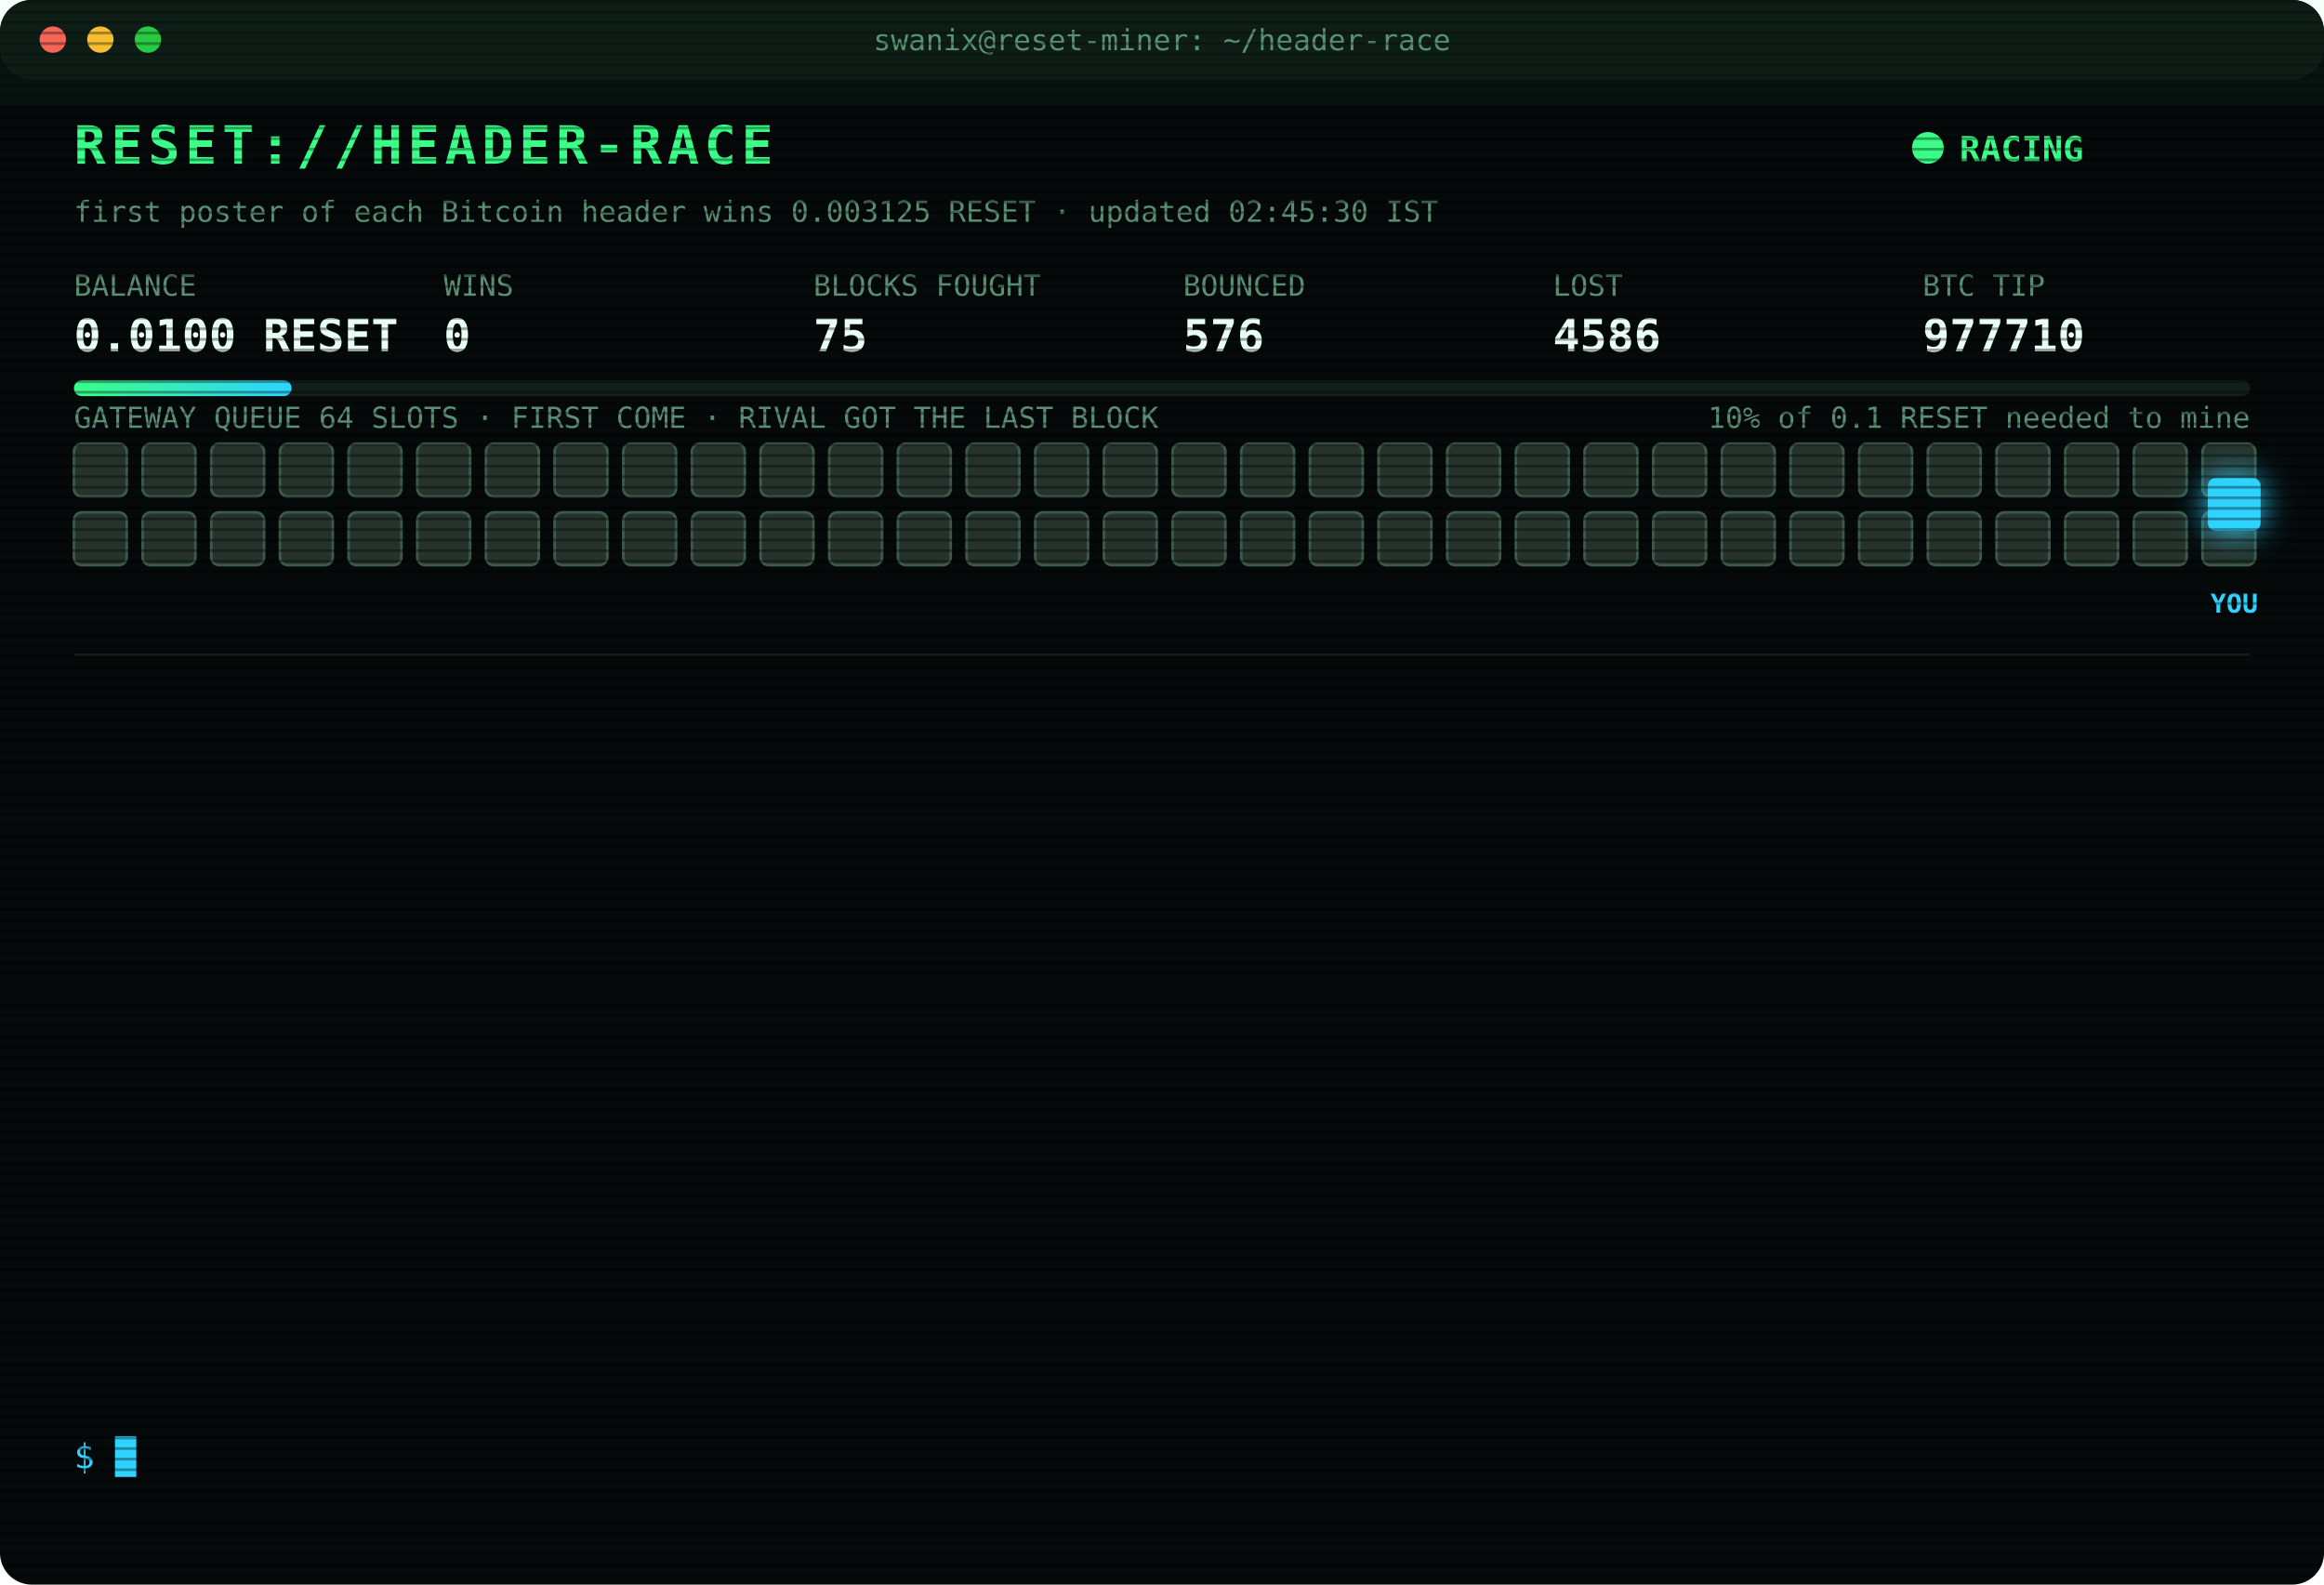
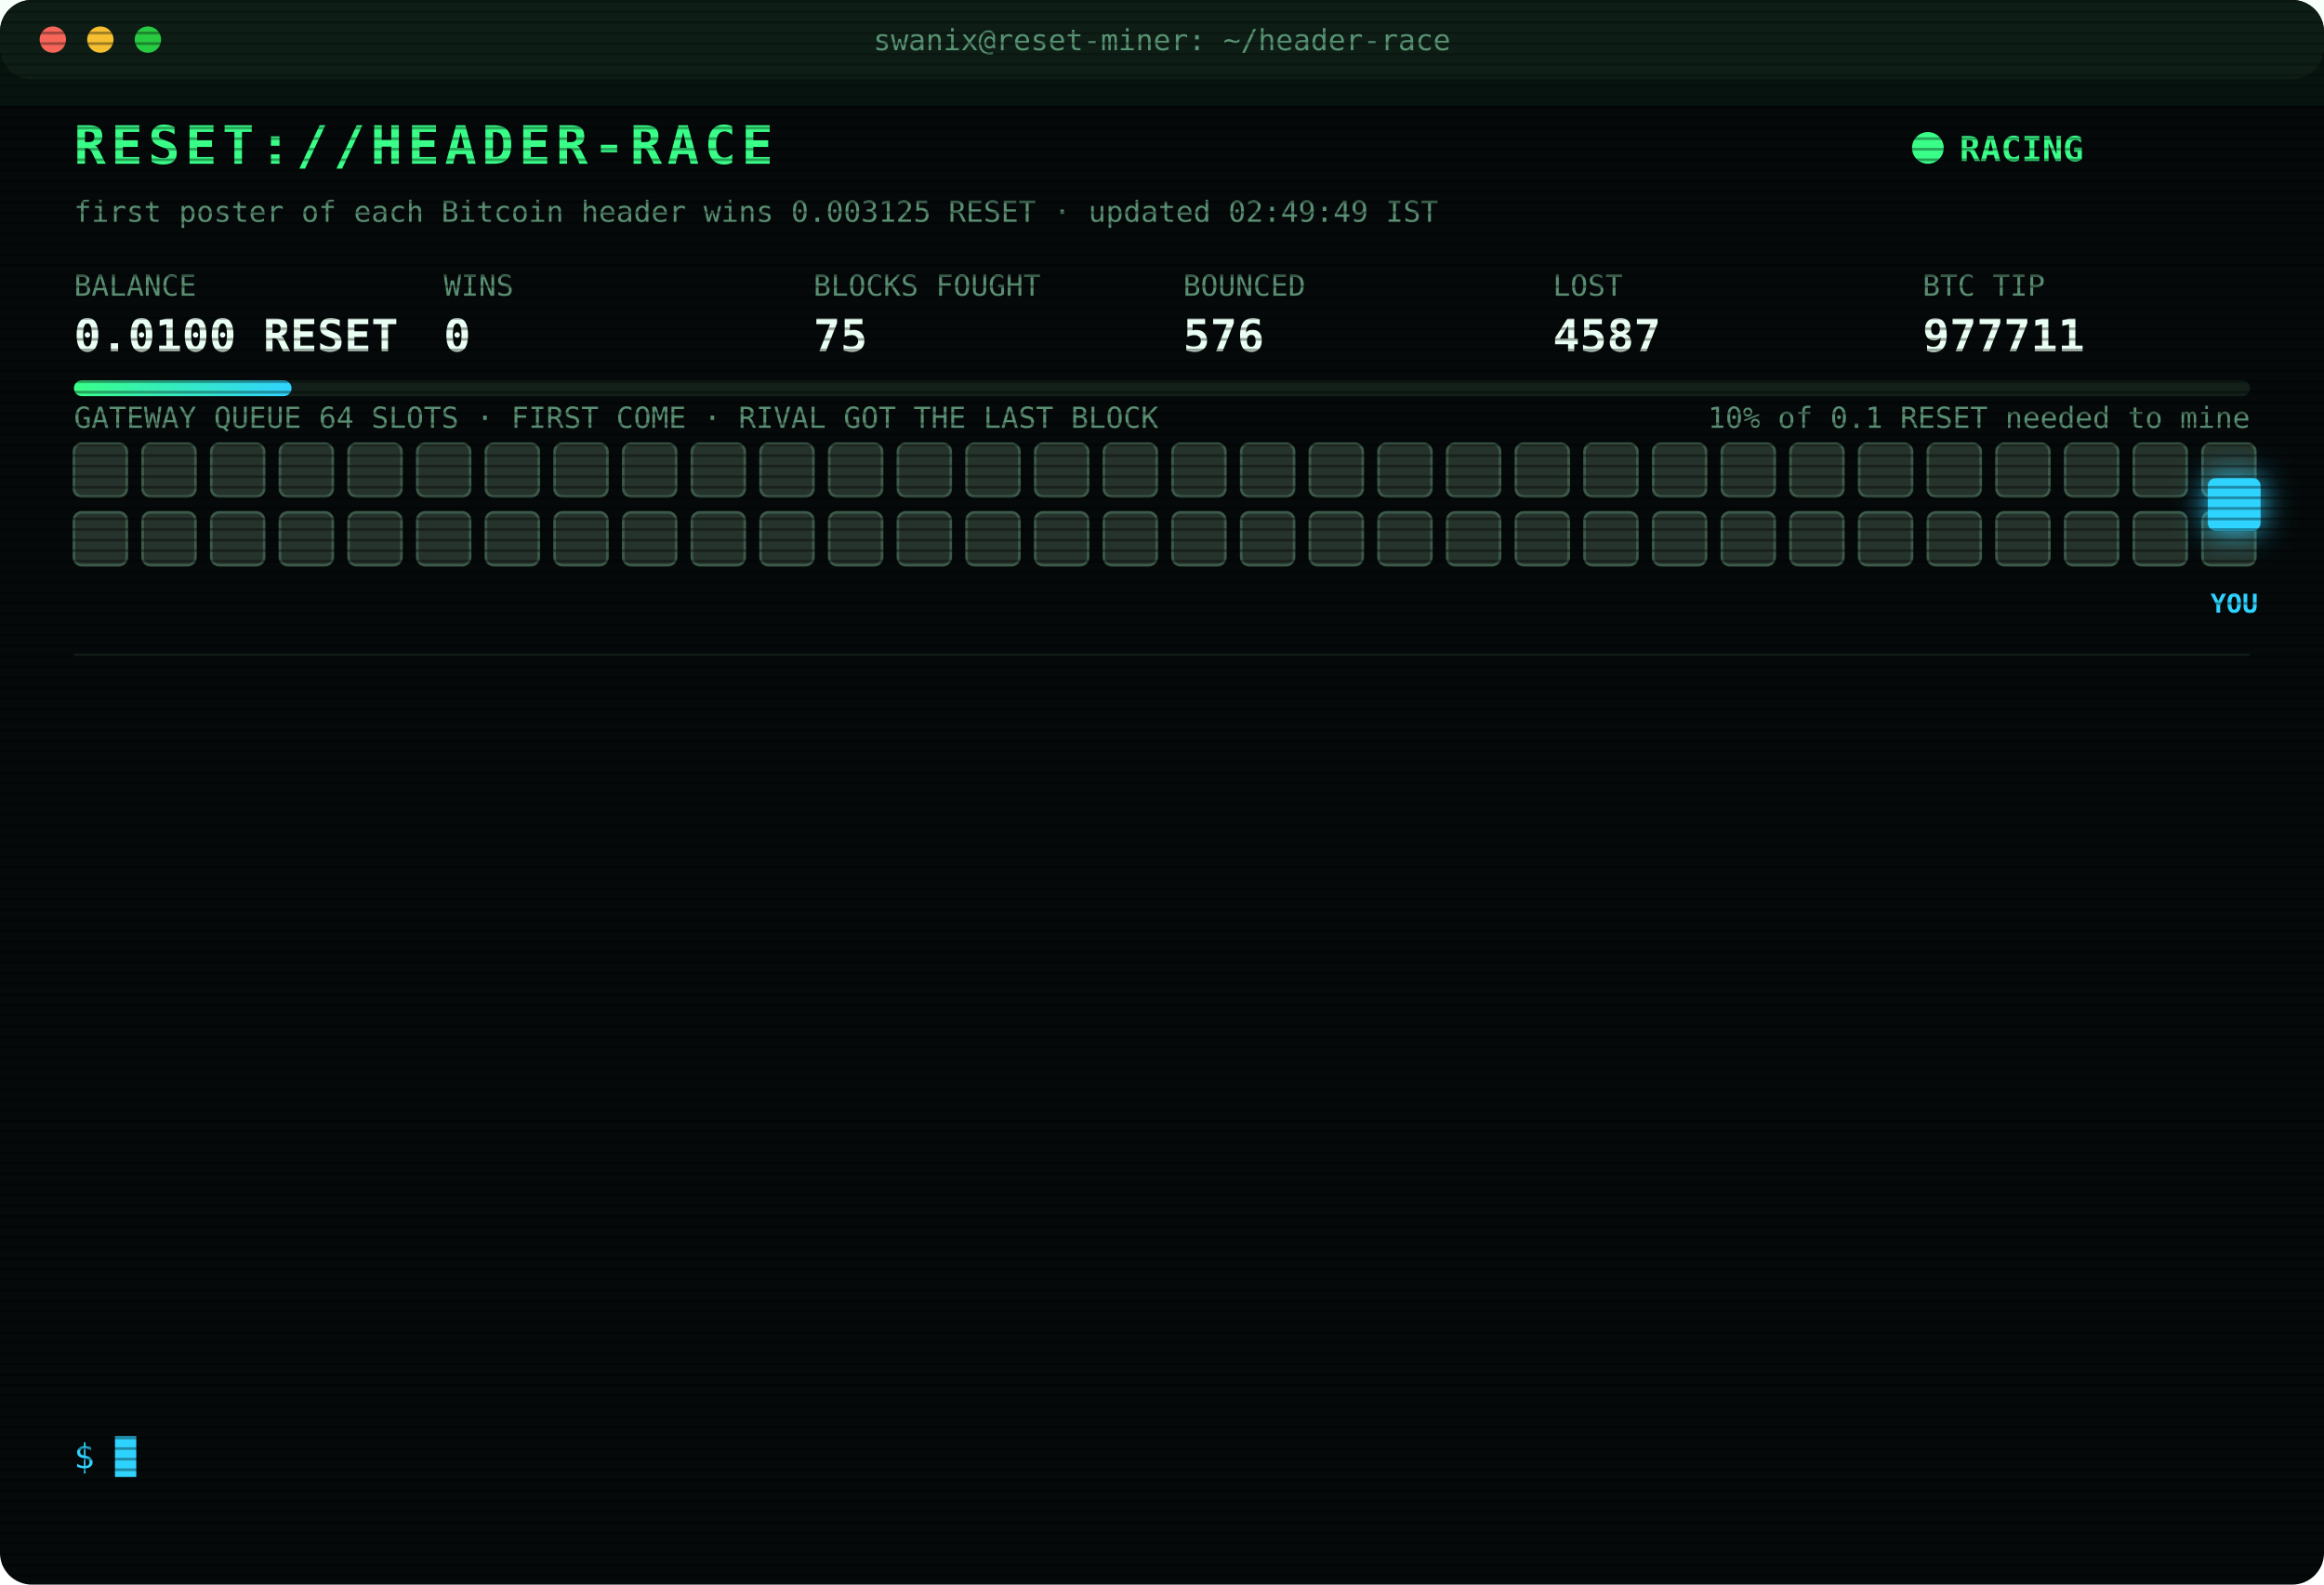
<svg xmlns="http://www.w3.org/2000/svg" width="880" height="600" viewBox="0 0 880 600" font-family="ui-monospace,SFMono-Regular,Menlo,Consolas,monospace">
  <style>
text{font-size:13px;fill:#7CFFB2}
.title{font-size:20px;font-weight:700;fill:#39FF88;letter-spacing:2px;animation:glitch 3s infinite steps(1)}
.sub{fill:#2fd3ff}.k{fill:#5a8f73;font-size:11px}.v{font-size:17px;font-weight:700;fill:#eafff3}
.ts{fill:#3f6b56}.boot{fill:#2fd3ff}.dim{fill:#5a8f73}.bad{fill:#ff4d6d}.warn{fill:#ffd23f}.mag{fill:#ff5cf0}.win{fill:#39FF88;font-weight:700}
.tag{font-size:10px;fill:#2fd3ff;font-weight:700}
.rival{fill:#26332c;stroke:#3c5a49;animation:jam 1.2s infinite alternate}
.idle{fill:#141c18;stroke:#22302a;animation:breathe 4s infinite}
.me{fill:#2fd3ff;filter:drop-shadow(0 0 6px #2fd3ff)}
.hover{animation:nudge 1.1s infinite ease-in-out}.bounce{animation:kick 1.4s infinite}
.ln{opacity:0;animation:in .4s forwards}
.cur{animation:blink 1s infinite steps(1)}
.scan{animation:scan 6s infinite linear}
.led{animation:blink 1.4s infinite}
@keyframes in{from{opacity:0;transform:translateX(-6px)}to{opacity:1;transform:none}}
@keyframes blink{50%{opacity:0}}
@keyframes jam{to{fill:#33463b}}
@keyframes breathe{50%{opacity:.4}}
@keyframes nudge{50%{transform:translateX(-10px)}}
@keyframes kick{0%,100%{transform:none}30%{transform:translateX(-14px)}55%{transform:translateX(10px) translateY(-6px)}}
@keyframes glitch{0%,92%{transform:none}93%{transform:translateX(2px);fill:#ff4d6d}95%{transform:translateX(-2px);fill:#2fd3ff}97%{transform:none}}
@keyframes scan{from{transform:translateY(-40px)}to{transform:translateY(600px)}}
</style>
  <defs>
    <pattern id="sl" width="4" height="4" patternUnits="userSpaceOnUse">
      <rect width="4" height="1" fill="#000" opacity=".35" />
    </pattern>
    <linearGradient id="bar">
      <stop offset="0" stop-color="#39FF88" />
      <stop offset="1" stop-color="#2fd3ff" />
    </linearGradient>
  </defs>
  <rect width="880" height="600" rx="12" fill="#05090a" />
  <rect width="880" height="30" rx="12" fill="#0d1512" />
  <circle cx="20" cy="15" r="5" fill="#ff5f57" />
  <circle cx="38" cy="15" r="5" fill="#febc2e" />
  <circle cx="56" cy="15" r="5" fill="#28c840" />
  <text x="440" y="19" text-anchor="middle" class="k">swanix@reset-miner: ~/header-race</text>
  <text x="28" y="62" class="title">RESET://HEADER-RACE</text>
  <circle class="led" cx="730" cy="56" r="6" fill="#39FF88" />
  <text x="742" y="61" class="win">RACING</text>
-   <text x="28" y="84" class="k">first poster of each Bitcoin header wins 0.003125 RESET · updated 02:45:30 IST</text>
+   <text x="28" y="84" class="k">first poster of each Bitcoin header wins 0.003125 RESET · updated 02:49:49 IST</text>
  <text x="28" y="112" class="k">BALANCE</text>
  <text x="28" y="133" class="v">0.0100 RESET</text>
  <text x="168" y="112" class="k">WINS</text>
  <text x="168" y="133" class="v">0</text>
  <text x="308" y="112" class="k">BLOCKS FOUGHT</text>
  <text x="308" y="133" class="v">75</text>
  <text x="448" y="112" class="k">BOUNCED</text>
  <text x="448" y="133" class="v">576</text>
  <text x="588" y="112" class="k">LOST</text>
-   <text x="588" y="133" class="v">4586</text>
+   <text x="588" y="133" class="v">4587</text>
  <text x="728" y="112" class="k">BTC TIP</text>
-   <text x="728" y="133" class="v">977710</text>
+   <text x="728" y="133" class="v">977711</text>
  <rect x="28" y="144" width="824" height="6" rx="3" fill="#13201a" />
  <rect x="28" y="144" width="82.4" height="6" rx="3" fill="url(#bar)" />
  <text x="852" y="162" text-anchor="end" class="k">10% of 0.1 RESET needed to mine</text>
  <text x="28" y="162" class="k">GATEWAY QUEUE 64 SLOTS · FIRST COME · RIVAL GOT THE LAST BLOCK</text>
  <rect class="rival" x="28" y="168" width="20" height="20" rx="3" style="animation-delay:0.00s" />
  <rect class="rival" x="54" y="168" width="20" height="20" rx="3" style="animation-delay:0.05s" />
  <rect class="rival" x="80" y="168" width="20" height="20" rx="3" style="animation-delay:0.10s" />
  <rect class="rival" x="106" y="168" width="20" height="20" rx="3" style="animation-delay:0.15s" />
  <rect class="rival" x="132" y="168" width="20" height="20" rx="3" style="animation-delay:0.20s" />
  <rect class="rival" x="158" y="168" width="20" height="20" rx="3" style="animation-delay:0.25s" />
  <rect class="rival" x="184" y="168" width="20" height="20" rx="3" style="animation-delay:0.30s" />
  <rect class="rival" x="210" y="168" width="20" height="20" rx="3" style="animation-delay:0.35s" />
  <rect class="rival" x="236" y="168" width="20" height="20" rx="3" style="animation-delay:0.40s" />
  <rect class="rival" x="262" y="168" width="20" height="20" rx="3" style="animation-delay:0.45s" />
  <rect class="rival" x="288" y="168" width="20" height="20" rx="3" style="animation-delay:0.50s" />
  <rect class="rival" x="314" y="168" width="20" height="20" rx="3" style="animation-delay:0.55s" />
  <rect class="rival" x="340" y="168" width="20" height="20" rx="3" style="animation-delay:0.60s" />
  <rect class="rival" x="366" y="168" width="20" height="20" rx="3" style="animation-delay:0.65s" />
  <rect class="rival" x="392" y="168" width="20" height="20" rx="3" style="animation-delay:0.70s" />
  <rect class="rival" x="418" y="168" width="20" height="20" rx="3" style="animation-delay:0.75s" />
  <rect class="rival" x="444" y="168" width="20" height="20" rx="3" style="animation-delay:0.80s" />
  <rect class="rival" x="470" y="168" width="20" height="20" rx="3" style="animation-delay:0.85s" />
  <rect class="rival" x="496" y="168" width="20" height="20" rx="3" style="animation-delay:0.90s" />
  <rect class="rival" x="522" y="168" width="20" height="20" rx="3" style="animation-delay:0.95s" />
  <rect class="rival" x="548" y="168" width="20" height="20" rx="3" style="animation-delay:1.00s" />
  <rect class="rival" x="574" y="168" width="20" height="20" rx="3" style="animation-delay:1.05s" />
  <rect class="rival" x="600" y="168" width="20" height="20" rx="3" style="animation-delay:1.10s" />
  <rect class="rival" x="626" y="168" width="20" height="20" rx="3" style="animation-delay:1.15s" />
  <rect class="rival" x="652" y="168" width="20" height="20" rx="3" style="animation-delay:1.20s" />
  <rect class="rival" x="678" y="168" width="20" height="20" rx="3" style="animation-delay:1.25s" />
  <rect class="rival" x="704" y="168" width="20" height="20" rx="3" style="animation-delay:1.30s" />
  <rect class="rival" x="730" y="168" width="20" height="20" rx="3" style="animation-delay:1.35s" />
  <rect class="rival" x="756" y="168" width="20" height="20" rx="3" style="animation-delay:1.40s" />
  <rect class="rival" x="782" y="168" width="20" height="20" rx="3" style="animation-delay:1.45s" />
  <rect class="rival" x="808" y="168" width="20" height="20" rx="3" style="animation-delay:1.50s" />
  <rect class="rival" x="834" y="168" width="20" height="20" rx="3" style="animation-delay:1.55s" />
  <rect class="rival" x="28" y="194" width="20" height="20" rx="3" style="animation-delay:1.60s" />
  <rect class="rival" x="54" y="194" width="20" height="20" rx="3" style="animation-delay:1.65s" />
  <rect class="rival" x="80" y="194" width="20" height="20" rx="3" style="animation-delay:1.70s" />
  <rect class="rival" x="106" y="194" width="20" height="20" rx="3" style="animation-delay:1.75s" />
  <rect class="rival" x="132" y="194" width="20" height="20" rx="3" style="animation-delay:1.80s" />
  <rect class="rival" x="158" y="194" width="20" height="20" rx="3" style="animation-delay:1.85s" />
  <rect class="rival" x="184" y="194" width="20" height="20" rx="3" style="animation-delay:1.90s" />
  <rect class="rival" x="210" y="194" width="20" height="20" rx="3" style="animation-delay:1.95s" />
  <rect class="rival" x="236" y="194" width="20" height="20" rx="3" style="animation-delay:2.00s" />
  <rect class="rival" x="262" y="194" width="20" height="20" rx="3" style="animation-delay:2.05s" />
  <rect class="rival" x="288" y="194" width="20" height="20" rx="3" style="animation-delay:2.10s" />
  <rect class="rival" x="314" y="194" width="20" height="20" rx="3" style="animation-delay:2.15s" />
  <rect class="rival" x="340" y="194" width="20" height="20" rx="3" style="animation-delay:2.20s" />
  <rect class="rival" x="366" y="194" width="20" height="20" rx="3" style="animation-delay:2.25s" />
  <rect class="rival" x="392" y="194" width="20" height="20" rx="3" style="animation-delay:2.30s" />
  <rect class="rival" x="418" y="194" width="20" height="20" rx="3" style="animation-delay:2.35s" />
  <rect class="rival" x="444" y="194" width="20" height="20" rx="3" style="animation-delay:2.40s" />
  <rect class="rival" x="470" y="194" width="20" height="20" rx="3" style="animation-delay:2.45s" />
  <rect class="rival" x="496" y="194" width="20" height="20" rx="3" style="animation-delay:2.50s" />
  <rect class="rival" x="522" y="194" width="20" height="20" rx="3" style="animation-delay:2.55s" />
  <rect class="rival" x="548" y="194" width="20" height="20" rx="3" style="animation-delay:2.60s" />
  <rect class="rival" x="574" y="194" width="20" height="20" rx="3" style="animation-delay:2.65s" />
  <rect class="rival" x="600" y="194" width="20" height="20" rx="3" style="animation-delay:2.70s" />
  <rect class="rival" x="626" y="194" width="20" height="20" rx="3" style="animation-delay:2.75s" />
  <rect class="rival" x="652" y="194" width="20" height="20" rx="3" style="animation-delay:2.80s" />
  <rect class="rival" x="678" y="194" width="20" height="20" rx="3" style="animation-delay:2.85s" />
  <rect class="rival" x="704" y="194" width="20" height="20" rx="3" style="animation-delay:2.90s" />
  <rect class="rival" x="730" y="194" width="20" height="20" rx="3" style="animation-delay:2.95s" />
  <rect class="rival" x="756" y="194" width="20" height="20" rx="3" style="animation-delay:3.00s" />
  <rect class="rival" x="782" y="194" width="20" height="20" rx="3" style="animation-delay:3.05s" />
  <rect class="rival" x="808" y="194" width="20" height="20" rx="3" style="animation-delay:3.10s" />
  <rect class="rival" x="834" y="194" width="20" height="20" rx="3" style="animation-delay:3.15s" />
  <g class="hover">
    <rect class="me" x="836" y="181" width="20" height="20" rx="3" />
    <text class="tag" x="846" y="232" text-anchor="middle">YOU</text>
  </g>
  <line x1="28" x2="852" y1="248" y2="248" stroke="#13201a" />
  <g class="ln" style="animation-delay:0.40s">
-     <text x="28" y="270" class="ts">22:18:39</text>
-     <text x="104" y="270" class="bad">[LOST] #977697 taken by a rival miner</text>
+     <text x="28" y="270" class="ts">23:55:52</text>
+     <text x="104" y="270" class="dim">[STINT END] calls 734 · wins 0</text>
  </g>
  <g class="ln" style="animation-delay:0.65s">
-     <text x="28" y="292" class="ts">23:55:52</text>
-     <text x="104" y="292" class="dim">[STINT END] calls 734 · wins 0</text>
+     <text x="28" y="292" class="ts">00:00:23</text>
+     <text x="104" y="292" class="boot">[BOOT] racer v3 online · 3 feeds · stint 340m</text>
  </g>
  <g class="ln" style="animation-delay:0.90s">
-     <text x="28" y="314" class="ts">00:00:23</text>
-     <text x="104" y="314" class="boot">[BOOT] racer v3 online · 3 feeds · stint 340m</text>
+     <text x="28" y="314" class="ts">00:20:46</text>
+     <text x="104" y="314" class="bad">[LOST] #977700 taken by a rival miner</text>
  </g>
  <g class="ln" style="animation-delay:1.15s">
-     <text x="28" y="336" class="ts">00:20:46</text>
-     <text x="104" y="336" class="bad">[LOST] #977700 taken by a rival miner</text>
+     <text x="28" y="336" class="ts">00:41:45</text>
+     <text x="104" y="336" class="bad">[LOST] #977701 taken by a rival miner</text>
  </g>
  <g class="ln" style="animation-delay:1.40s">
-     <text x="28" y="358" class="ts">00:41:45</text>
-     <text x="104" y="358" class="bad">[LOST] #977701 taken by a rival miner</text>
+     <text x="28" y="358" class="ts">00:55:29</text>
+     <text x="104" y="358" class="bad">[LOST] #977702 taken by a rival miner</text>
  </g>
  <g class="ln" style="animation-delay:1.65s">
-     <text x="28" y="380" class="ts">00:55:29</text>
-     <text x="104" y="380" class="bad">[LOST] #977702 taken by a rival miner</text>
+     <text x="28" y="380" class="ts">01:12:03</text>
+     <text x="104" y="380" class="bad">[LOST] #977703 taken by a rival miner</text>
  </g>
  <g class="ln" style="animation-delay:1.90s">
-     <text x="28" y="402" class="ts">01:12:03</text>
-     <text x="104" y="402" class="bad">[LOST] #977703 taken by a rival miner</text>
+     <text x="28" y="402" class="ts">01:16:57</text>
+     <text x="104" y="402" class="bad">[LOST] #977704 taken by a rival miner</text>
  </g>
  <g class="ln" style="animation-delay:2.15s">
-     <text x="28" y="424" class="ts">01:16:57</text>
-     <text x="104" y="424" class="bad">[LOST] #977704 taken by a rival miner</text>
+     <text x="28" y="424" class="ts">01:37:37</text>
+     <text x="104" y="424" class="bad">[LOST] #977705 taken by a rival miner</text>
  </g>
  <g class="ln" style="animation-delay:2.40s">
-     <text x="28" y="446" class="ts">01:37:37</text>
-     <text x="104" y="446" class="bad">[LOST] #977705 taken by a rival miner</text>
+     <text x="28" y="446" class="ts">01:45:56</text>
+     <text x="104" y="446" class="bad">[LOST] #977706 taken by a rival miner</text>
  </g>
  <g class="ln" style="animation-delay:2.65s">
-     <text x="28" y="468" class="ts">01:45:56</text>
-     <text x="104" y="468" class="bad">[LOST] #977706 taken by a rival miner</text>
+     <text x="28" y="468" class="ts">01:49:56</text>
+     <text x="104" y="468" class="bad">[LOST] #977707 taken by a rival miner</text>
  </g>
  <g class="ln" style="animation-delay:2.90s">
-     <text x="28" y="490" class="ts">01:49:56</text>
-     <text x="104" y="490" class="bad">[LOST] #977707 taken by a rival miner</text>
+     <text x="28" y="490" class="ts">02:04:43</text>
+     <text x="104" y="490" class="bad">[LOST] #977708 taken by a rival miner</text>
  </g>
  <g class="ln" style="animation-delay:3.15s">
-     <text x="28" y="512" class="ts">02:04:43</text>
-     <text x="104" y="512" class="bad">[LOST] #977708 taken by a rival miner</text>
+     <text x="28" y="512" class="ts">02:31:43</text>
+     <text x="104" y="512" class="bad">[LOST] #977710 taken by a rival miner</text>
  </g>
  <g class="ln" style="animation-delay:3.40s">
-     <text x="28" y="534" class="ts">02:31:43</text>
-     <text x="104" y="534" class="bad">[LOST] #977710 taken by a rival miner</text>
+     <text x="28" y="534" class="ts">02:49:49</text>
+     <text x="104" y="534" class="bad">[LOST] #977711 taken by a rival miner</text>
  </g>
  <text x="28" y="556" class="sub">$ <tspan class="cur">█</tspan>
  </text>
  <rect width="880" height="600" rx="12" fill="url(#sl)" pointer-events="none" />
  <rect class="scan" width="880" height="40" fill="#39FF88" opacity=".04" />
</svg>
